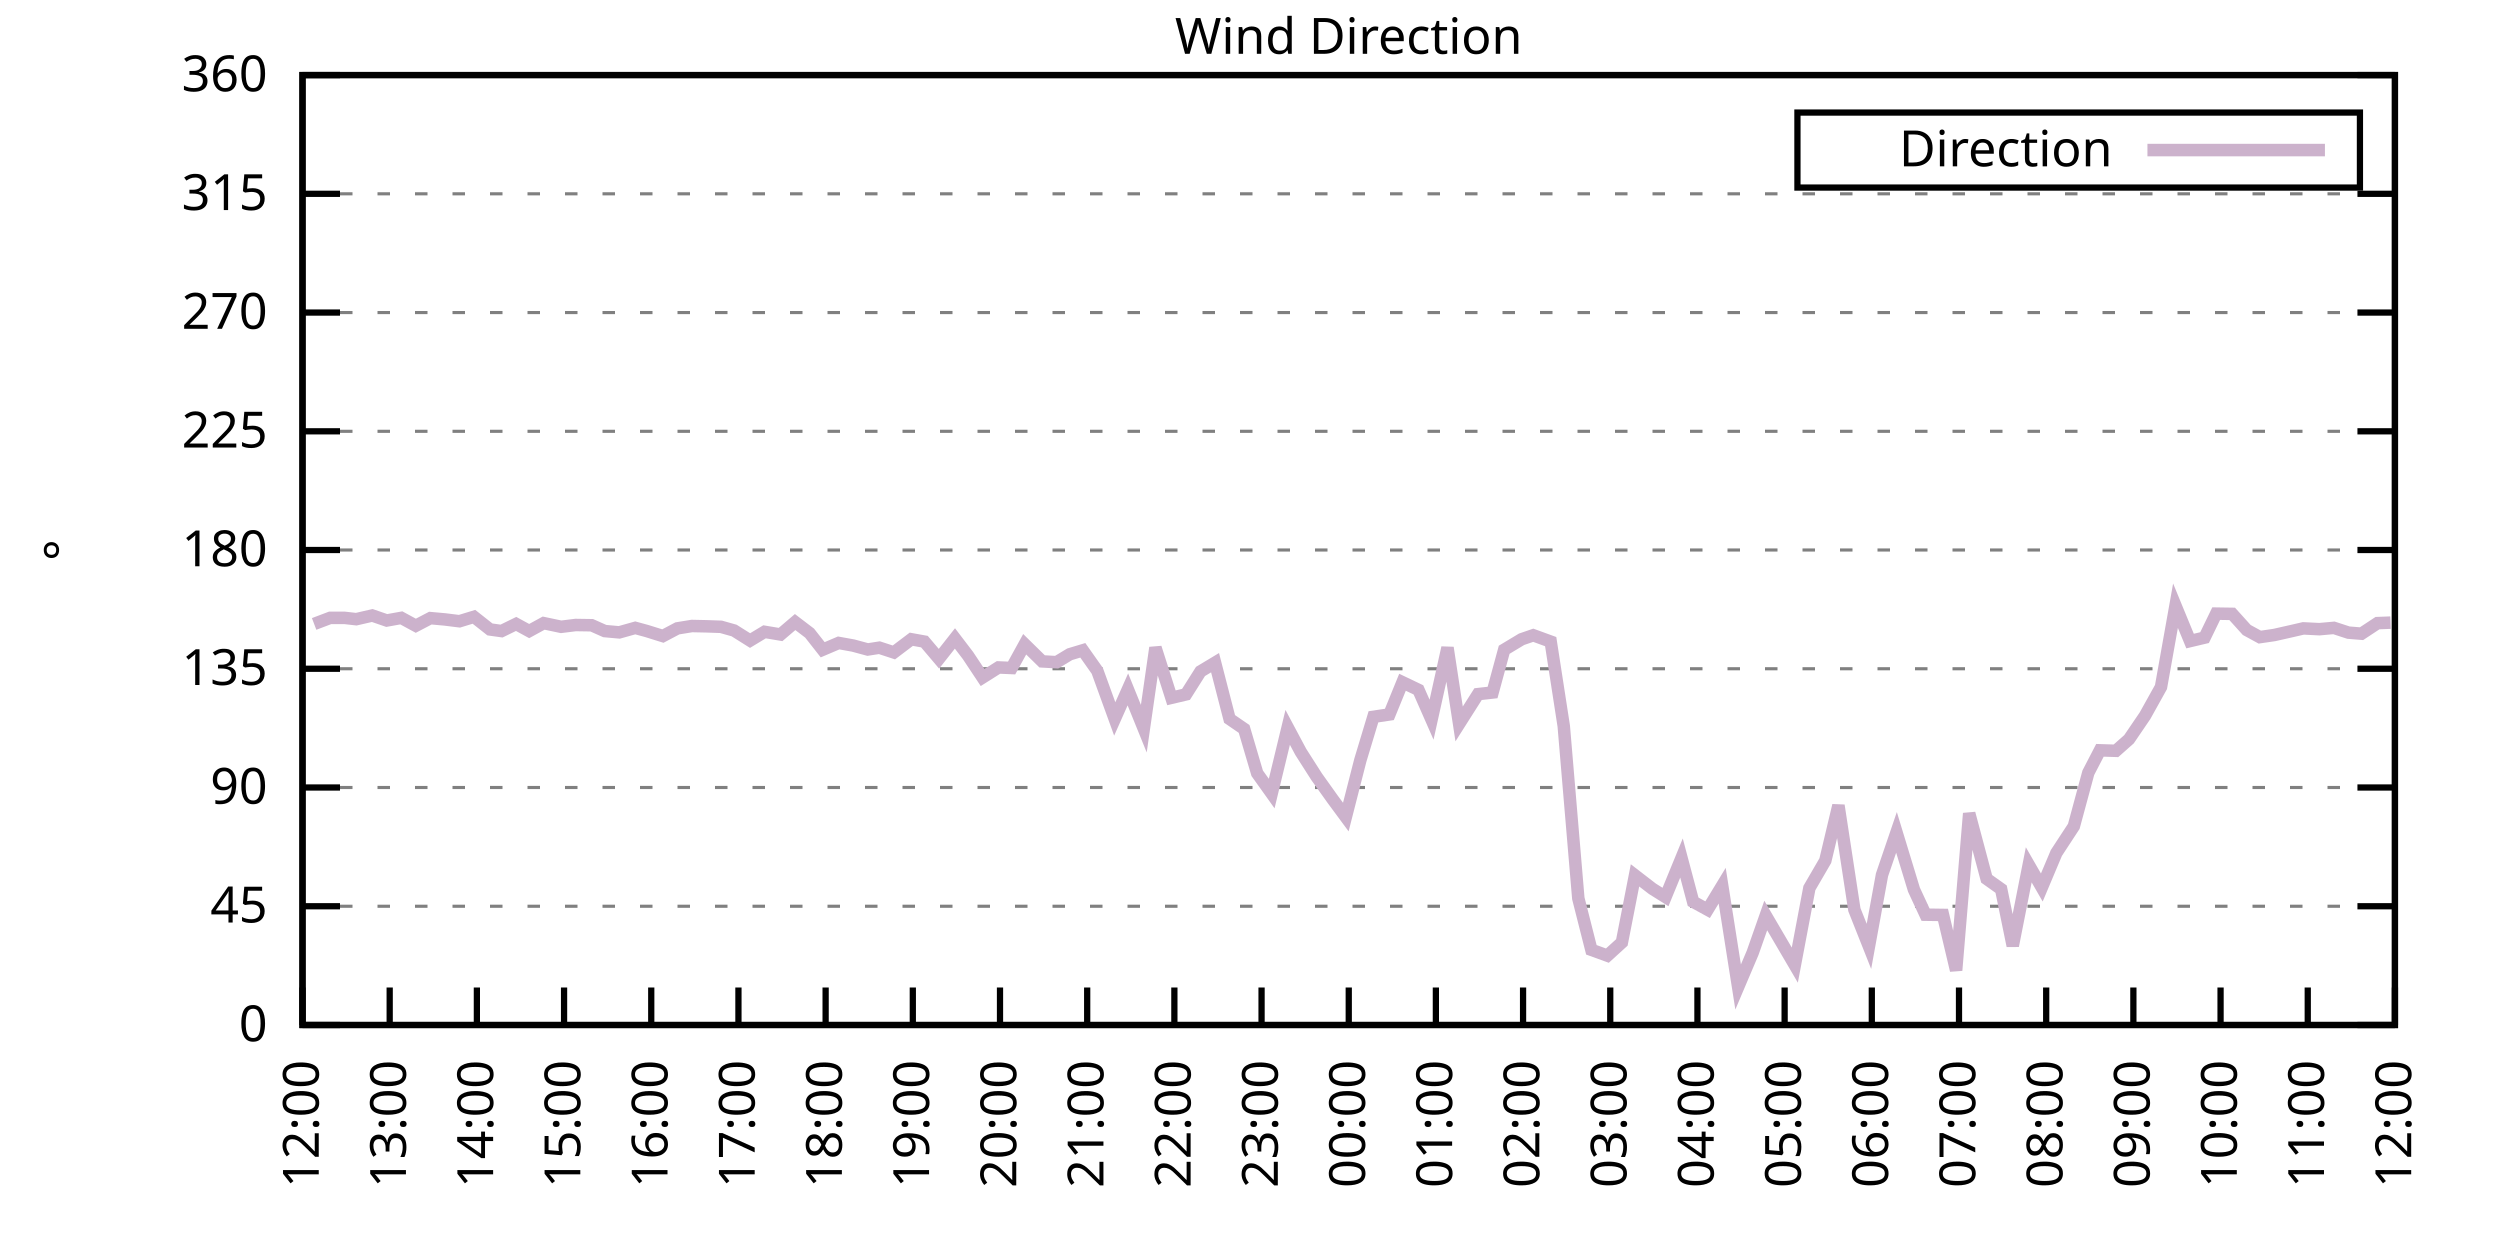
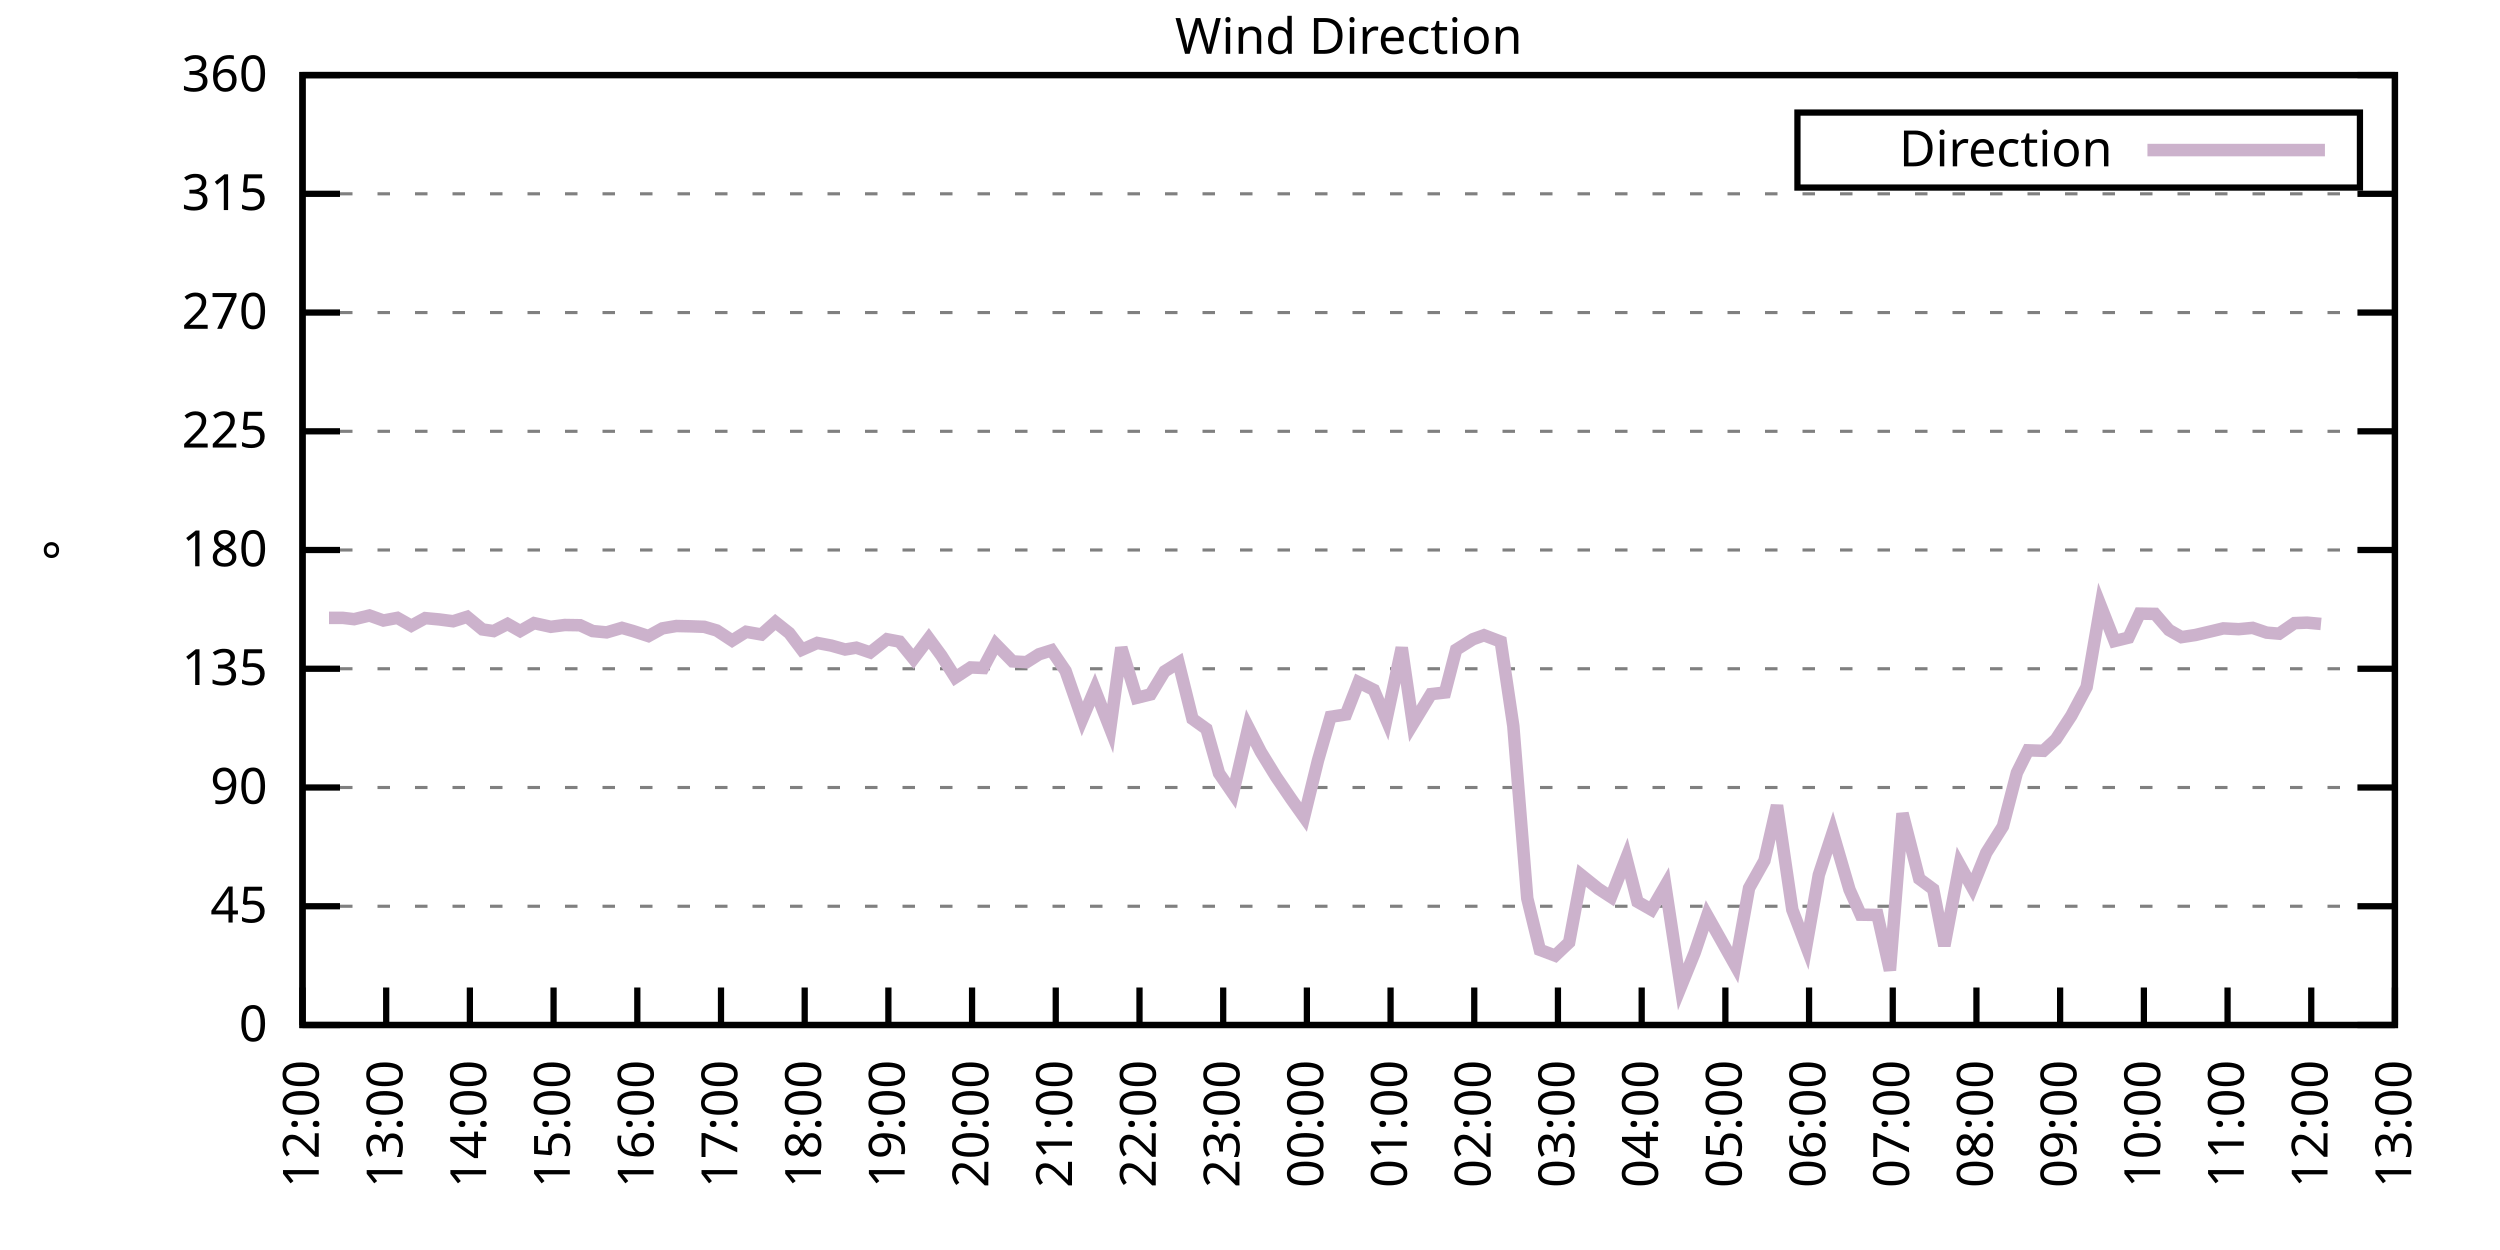
<svg xmlns="http://www.w3.org/2000/svg" xmlns:xlink="http://www.w3.org/1999/xlink" width="400" height="200" viewBox="0 0 400 200">
  <g id="gnuplot_canvas">
    <rect x="0" y="0" width="400" height="200" fill="none" />
    <defs>
      <circle id="gpDot" r="0.5" stroke-width="0.5" stroke="currentColor" />
      <path id="gpPt0" stroke-width="0.333" stroke="currentColor" d="M-1,0 h2 M0,-1 v2" />
      <path id="gpPt1" stroke-width="0.333" stroke="currentColor" d="M-1,-1 L1,1 M1,-1 L-1,1" />
      <path id="gpPt2" stroke-width="0.333" stroke="currentColor" d="M-1,0 L1,0 M0,-1 L0,1 M-1,-1 L1,1 M-1,1 L1,-1" />
      <rect id="gpPt3" stroke-width="0.333" stroke="currentColor" x="-1" y="-1" width="2" height="2" />
      <rect id="gpPt4" stroke-width="0.333" stroke="currentColor" fill="currentColor" x="-1" y="-1" width="2" height="2" />
      <circle id="gpPt5" stroke-width="0.333" stroke="currentColor" cx="0" cy="0" r="1" />
      <use xlink:href="#gpPt5" id="gpPt6" fill="currentColor" stroke="none" />
      <path id="gpPt7" stroke-width="0.333" stroke="currentColor" d="M0,-1.33 L-1.33,0.67 L1.33,0.67 z" />
      <use xlink:href="#gpPt7" id="gpPt8" fill="currentColor" stroke="none" />
      <use xlink:href="#gpPt7" id="gpPt9" stroke="currentColor" transform="rotate(180)" />
      <use xlink:href="#gpPt9" id="gpPt10" fill="currentColor" stroke="none" />
      <use xlink:href="#gpPt3" id="gpPt11" stroke="currentColor" transform="rotate(45)" />
      <use xlink:href="#gpPt11" id="gpPt12" fill="currentColor" stroke="none" />
      <path id="gpPt13" stroke-width="0.333" stroke="currentColor" d="M0,1.330 L1.265,0.411 L0.782,-1.067 L-0.782,-1.076 L-1.265,0.411 z" />
      <use xlink:href="#gpPt13" id="gpPt14" fill="currentColor" stroke="none" />
      <filter id="textbox" filterUnits="objectBoundingBox" x="0" y="0" height="1" width="1">
        <feFlood flood-color="white" flood-opacity="1" result="bgnd" />
        <feComposite in="SourceGraphic" in2="bgnd" operator="atop" />
      </filter>
      <filter id="greybox" filterUnits="objectBoundingBox" x="0" y="0" height="1" width="1">
        <feFlood flood-color="lightgrey" flood-opacity="1" result="grey" />
        <feComposite in="SourceGraphic" in2="grey" operator="atop" />
      </filter>
    </defs>
    <g fill="none" color="white" stroke="currentColor" stroke-width="1.00" stroke-linecap="butt" stroke-linejoin="miter">
</g>
    <g fill="none" color="black" stroke="currentColor" stroke-width="1.00" stroke-linecap="butt" stroke-linejoin="miter">
      <g stroke="none" shape-rendering="crispEdges">
        <polygon fill="rgb(255, 255, 255)" points="48.40,164.00 383.18,164.00 383.18,12.02 48.40,12.02 " />
      </g>
    </g>
    <g fill="none" color="black" stroke="currentColor" stroke-width="1.00" stroke-linecap="butt" stroke-linejoin="miter">
</g>
    <g fill="none" color="black" stroke="black" stroke-width="0.50" stroke-linecap="butt" stroke-linejoin="miter">
</g>
    <g fill="none" color="gray" stroke="currentColor" stroke-width="0.50" stroke-linecap="butt" stroke-linejoin="miter">
      <path stroke="gray" stroke-dasharray="2,4" class="gridline" d="M48.40,164.00 L383.19,164.00  " />
    </g>
    <g fill="none" color="gray" stroke="gray" stroke-width="1.00" stroke-linecap="butt" stroke-linejoin="miter">
</g>
    <g fill="none" color="black" stroke="currentColor" stroke-width="1.00" stroke-linecap="butt" stroke-linejoin="miter">
      <path stroke="black" d="M48.40,164.00 L54.40,164.00 M383.19,164.00 L377.19,164.00  " />
      <g transform="translate(42.80,166.60)" stroke="none" fill="black" font-family="Sans" font-size="8.00" text-anchor="end">
        <text>
          <tspan font-family="Sans"> 0</tspan>
        </text>
      </g>
    </g>
    <g fill="none" color="black" stroke="currentColor" stroke-width="1.00" stroke-linecap="butt" stroke-linejoin="miter">
</g>
    <g fill="none" color="black" stroke="black" stroke-width="0.50" stroke-linecap="butt" stroke-linejoin="miter">
</g>
    <g fill="none" color="gray" stroke="currentColor" stroke-width="0.50" stroke-linecap="butt" stroke-linejoin="miter">
      <path stroke="gray" stroke-dasharray="2,4" class="gridline" d="M48.40,145.00 L383.19,145.00  " />
    </g>
    <g fill="none" color="gray" stroke="gray" stroke-width="1.00" stroke-linecap="butt" stroke-linejoin="miter">
</g>
    <g fill="none" color="black" stroke="currentColor" stroke-width="1.00" stroke-linecap="butt" stroke-linejoin="miter">
      <path stroke="black" d="M48.40,145.00 L54.40,145.00 M383.19,145.00 L377.19,145.00  " />
      <g transform="translate(42.80,147.60)" stroke="none" fill="black" font-family="Sans" font-size="8.00" text-anchor="end">
        <text>
          <tspan font-family="Sans"> 45</tspan>
        </text>
      </g>
    </g>
    <g fill="none" color="black" stroke="currentColor" stroke-width="1.00" stroke-linecap="butt" stroke-linejoin="miter">
</g>
    <g fill="none" color="black" stroke="black" stroke-width="0.50" stroke-linecap="butt" stroke-linejoin="miter">
</g>
    <g fill="none" color="gray" stroke="currentColor" stroke-width="0.50" stroke-linecap="butt" stroke-linejoin="miter">
      <path stroke="gray" stroke-dasharray="2,4" class="gridline" d="M48.40,126.00 L383.19,126.00  " />
    </g>
    <g fill="none" color="gray" stroke="gray" stroke-width="1.00" stroke-linecap="butt" stroke-linejoin="miter">
</g>
    <g fill="none" color="black" stroke="currentColor" stroke-width="1.00" stroke-linecap="butt" stroke-linejoin="miter">
      <path stroke="black" d="M48.40,126.00 L54.40,126.00 M383.19,126.00 L377.19,126.00  " />
      <g transform="translate(42.80,128.60)" stroke="none" fill="black" font-family="Sans" font-size="8.00" text-anchor="end">
        <text>
          <tspan font-family="Sans"> 90</tspan>
        </text>
      </g>
    </g>
    <g fill="none" color="black" stroke="currentColor" stroke-width="1.00" stroke-linecap="butt" stroke-linejoin="miter">
</g>
    <g fill="none" color="black" stroke="black" stroke-width="0.50" stroke-linecap="butt" stroke-linejoin="miter">
</g>
    <g fill="none" color="gray" stroke="currentColor" stroke-width="0.50" stroke-linecap="butt" stroke-linejoin="miter">
      <path stroke="gray" stroke-dasharray="2,4" class="gridline" d="M48.40,107.00 L383.19,107.00  " />
    </g>
    <g fill="none" color="gray" stroke="gray" stroke-width="1.00" stroke-linecap="butt" stroke-linejoin="miter">
</g>
    <g fill="none" color="black" stroke="currentColor" stroke-width="1.00" stroke-linecap="butt" stroke-linejoin="miter">
      <path stroke="black" d="M48.40,107.00 L54.40,107.00 M383.19,107.00 L377.19,107.00  " />
      <g transform="translate(42.80,109.60)" stroke="none" fill="black" font-family="Sans" font-size="8.00" text-anchor="end">
        <text>
          <tspan font-family="Sans"> 135</tspan>
        </text>
      </g>
    </g>
    <g fill="none" color="black" stroke="currentColor" stroke-width="1.00" stroke-linecap="butt" stroke-linejoin="miter">
</g>
    <g fill="none" color="black" stroke="black" stroke-width="0.50" stroke-linecap="butt" stroke-linejoin="miter">
</g>
    <g fill="none" color="gray" stroke="currentColor" stroke-width="0.50" stroke-linecap="butt" stroke-linejoin="miter">
      <path stroke="gray" stroke-dasharray="2,4" class="gridline" d="M48.40,88.00 L383.19,88.00  " />
    </g>
    <g fill="none" color="gray" stroke="gray" stroke-width="1.00" stroke-linecap="butt" stroke-linejoin="miter">
</g>
    <g fill="none" color="black" stroke="currentColor" stroke-width="1.00" stroke-linecap="butt" stroke-linejoin="miter">
      <path stroke="black" d="M48.40,88.00 L54.40,88.00 M383.19,88.00 L377.19,88.00  " />
      <g transform="translate(42.80,90.60)" stroke="none" fill="black" font-family="Sans" font-size="8.00" text-anchor="end">
        <text>
          <tspan font-family="Sans"> 180</tspan>
        </text>
      </g>
    </g>
    <g fill="none" color="black" stroke="currentColor" stroke-width="1.00" stroke-linecap="butt" stroke-linejoin="miter">
</g>
    <g fill="none" color="black" stroke="black" stroke-width="0.50" stroke-linecap="butt" stroke-linejoin="miter">
</g>
    <g fill="none" color="gray" stroke="currentColor" stroke-width="0.50" stroke-linecap="butt" stroke-linejoin="miter">
      <path stroke="gray" stroke-dasharray="2,4" class="gridline" d="M48.40,69.01 L383.19,69.01  " />
    </g>
    <g fill="none" color="gray" stroke="gray" stroke-width="1.00" stroke-linecap="butt" stroke-linejoin="miter">
</g>
    <g fill="none" color="black" stroke="currentColor" stroke-width="1.00" stroke-linecap="butt" stroke-linejoin="miter">
      <path stroke="black" d="M48.40,69.01 L54.40,69.01 M383.19,69.01 L377.19,69.01  " />
      <g transform="translate(42.80,71.61)" stroke="none" fill="black" font-family="Sans" font-size="8.00" text-anchor="end">
        <text>
          <tspan font-family="Sans"> 225</tspan>
        </text>
      </g>
    </g>
    <g fill="none" color="black" stroke="currentColor" stroke-width="1.00" stroke-linecap="butt" stroke-linejoin="miter">
</g>
    <g fill="none" color="black" stroke="black" stroke-width="0.50" stroke-linecap="butt" stroke-linejoin="miter">
</g>
    <g fill="none" color="gray" stroke="currentColor" stroke-width="0.50" stroke-linecap="butt" stroke-linejoin="miter">
      <path stroke="gray" stroke-dasharray="2,4" class="gridline" d="M48.40,50.01 L383.19,50.01  " />
    </g>
    <g fill="none" color="gray" stroke="gray" stroke-width="1.00" stroke-linecap="butt" stroke-linejoin="miter">
</g>
    <g fill="none" color="black" stroke="currentColor" stroke-width="1.00" stroke-linecap="butt" stroke-linejoin="miter">
      <path stroke="black" d="M48.40,50.01 L54.40,50.01 M383.19,50.01 L377.19,50.01  " />
      <g transform="translate(42.80,52.61)" stroke="none" fill="black" font-family="Sans" font-size="8.00" text-anchor="end">
        <text>
          <tspan font-family="Sans"> 270</tspan>
        </text>
      </g>
    </g>
    <g fill="none" color="black" stroke="currentColor" stroke-width="1.00" stroke-linecap="butt" stroke-linejoin="miter">
</g>
    <g fill="none" color="black" stroke="black" stroke-width="0.50" stroke-linecap="butt" stroke-linejoin="miter">
</g>
    <g fill="none" color="gray" stroke="currentColor" stroke-width="0.50" stroke-linecap="butt" stroke-linejoin="miter">
      <path stroke="gray" stroke-dasharray="2,4" class="gridline" d="M48.40,31.01 L383.19,31.01  " />
    </g>
    <g fill="none" color="gray" stroke="gray" stroke-width="1.00" stroke-linecap="butt" stroke-linejoin="miter">
</g>
    <g fill="none" color="black" stroke="currentColor" stroke-width="1.00" stroke-linecap="butt" stroke-linejoin="miter">
      <path stroke="black" d="M48.40,31.01 L54.40,31.01 M383.19,31.01 L377.19,31.01  " />
      <g transform="translate(42.80,33.61)" stroke="none" fill="black" font-family="Sans" font-size="8.00" text-anchor="end">
        <text>
          <tspan font-family="Sans"> 315</tspan>
        </text>
      </g>
    </g>
    <g fill="none" color="black" stroke="currentColor" stroke-width="1.00" stroke-linecap="butt" stroke-linejoin="miter">
</g>
    <g fill="none" color="black" stroke="black" stroke-width="0.50" stroke-linecap="butt" stroke-linejoin="miter">
</g>
    <g fill="none" color="gray" stroke="currentColor" stroke-width="0.50" stroke-linecap="butt" stroke-linejoin="miter">
      <path stroke="gray" stroke-dasharray="2,4" class="gridline" d="M48.40,12.01 L383.19,12.01  " />
    </g>
    <g fill="none" color="gray" stroke="gray" stroke-width="1.00" stroke-linecap="butt" stroke-linejoin="miter">
</g>
    <g fill="none" color="black" stroke="currentColor" stroke-width="1.00" stroke-linecap="butt" stroke-linejoin="miter">
      <path stroke="black" d="M48.40,12.01 L54.40,12.01 M383.19,12.01 L377.19,12.01  " />
      <g transform="translate(42.80,14.61)" stroke="none" fill="black" font-family="Sans" font-size="8.00" text-anchor="end">
        <text>
          <tspan font-family="Sans"> 360</tspan>
        </text>
      </g>
    </g>
    <g fill="none" color="black" stroke="currentColor" stroke-width="1.00" stroke-linecap="butt" stroke-linejoin="miter">
      <path stroke="black" d="M48.40,164.00 L48.40,158.00  " />
      <g transform="translate(51.00,169.60) rotate(270.00)" stroke="none" fill="black" font-family="Sans" font-size="8.00" text-anchor="end">
        <text>
          <tspan font-family="Sans">12:00</tspan>
        </text>
      </g>
    </g>
    <g fill="none" color="black" stroke="currentColor" stroke-width="1.00" stroke-linecap="butt" stroke-linejoin="miter">
-       <path stroke="black" d="M62.35,164.00 L62.35,158.00  " />
-       <g transform="translate(64.95,169.60) rotate(270.00)" stroke="none" fill="black" font-family="Sans" font-size="8.00" text-anchor="end">
+       <path stroke="black" d="M61.79,164.00 L61.79,158.00  " />
+       <g transform="translate(64.39,169.60) rotate(270.00)" stroke="none" fill="black" font-family="Sans" font-size="8.00" text-anchor="end">
        <text>
          <tspan font-family="Sans">13:00</tspan>
        </text>
      </g>
    </g>
    <g fill="none" color="black" stroke="currentColor" stroke-width="1.00" stroke-linecap="butt" stroke-linejoin="miter">
-       <path stroke="black" d="M76.30,164.00 L76.30,158.00  " />
-       <g transform="translate(78.90,169.60) rotate(270.00)" stroke="none" fill="black" font-family="Sans" font-size="8.00" text-anchor="end">
+       <path stroke="black" d="M75.18,164.00 L75.18,158.00  " />
+       <g transform="translate(77.78,169.60) rotate(270.00)" stroke="none" fill="black" font-family="Sans" font-size="8.00" text-anchor="end">
        <text>
          <tspan font-family="Sans">14:00</tspan>
        </text>
      </g>
    </g>
    <g fill="none" color="black" stroke="currentColor" stroke-width="1.00" stroke-linecap="butt" stroke-linejoin="miter">
-       <path stroke="black" d="M90.25,164.00 L90.25,158.00  " />
-       <g transform="translate(92.85,169.60) rotate(270.00)" stroke="none" fill="black" font-family="Sans" font-size="8.00" text-anchor="end">
+       <path stroke="black" d="M88.57,164.00 L88.57,158.00  " />
+       <g transform="translate(91.17,169.60) rotate(270.00)" stroke="none" fill="black" font-family="Sans" font-size="8.00" text-anchor="end">
        <text>
          <tspan font-family="Sans">15:00</tspan>
        </text>
      </g>
    </g>
    <g fill="none" color="black" stroke="currentColor" stroke-width="1.00" stroke-linecap="butt" stroke-linejoin="miter">
-       <path stroke="black" d="M104.20,164.00 L104.20,158.00  " />
-       <g transform="translate(106.80,169.60) rotate(270.00)" stroke="none" fill="black" font-family="Sans" font-size="8.00" text-anchor="end">
+       <path stroke="black" d="M101.97,164.00 L101.97,158.00  " />
+       <g transform="translate(104.57,169.60) rotate(270.00)" stroke="none" fill="black" font-family="Sans" font-size="8.00" text-anchor="end">
        <text>
          <tspan font-family="Sans">16:00</tspan>
        </text>
      </g>
    </g>
    <g fill="none" color="black" stroke="currentColor" stroke-width="1.00" stroke-linecap="butt" stroke-linejoin="miter">
-       <path stroke="black" d="M118.15,164.00 L118.15,158.00  " />
-       <g transform="translate(120.75,169.60) rotate(270.00)" stroke="none" fill="black" font-family="Sans" font-size="8.00" text-anchor="end">
+       <path stroke="black" d="M115.36,164.00 L115.36,158.00  " />
+       <g transform="translate(117.96,169.60) rotate(270.00)" stroke="none" fill="black" font-family="Sans" font-size="8.00" text-anchor="end">
        <text>
          <tspan font-family="Sans">17:00</tspan>
        </text>
      </g>
    </g>
    <g fill="none" color="black" stroke="currentColor" stroke-width="1.00" stroke-linecap="butt" stroke-linejoin="miter">
-       <path stroke="black" d="M132.10,164.00 L132.10,158.00  " />
-       <g transform="translate(134.70,169.60) rotate(270.00)" stroke="none" fill="black" font-family="Sans" font-size="8.00" text-anchor="end">
+       <path stroke="black" d="M128.75,164.00 L128.75,158.00  " />
+       <g transform="translate(131.35,169.60) rotate(270.00)" stroke="none" fill="black" font-family="Sans" font-size="8.00" text-anchor="end">
        <text>
          <tspan font-family="Sans">18:00</tspan>
        </text>
      </g>
    </g>
    <g fill="none" color="black" stroke="currentColor" stroke-width="1.00" stroke-linecap="butt" stroke-linejoin="miter">
-       <path stroke="black" d="M146.05,164.00 L146.05,158.00  " />
-       <g transform="translate(148.65,169.60) rotate(270.00)" stroke="none" fill="black" font-family="Sans" font-size="8.00" text-anchor="end">
+       <path stroke="black" d="M142.14,164.00 L142.14,158.00  " />
+       <g transform="translate(144.74,169.60) rotate(270.00)" stroke="none" fill="black" font-family="Sans" font-size="8.00" text-anchor="end">
        <text>
          <tspan font-family="Sans">19:00</tspan>
        </text>
      </g>
    </g>
    <g fill="none" color="black" stroke="currentColor" stroke-width="1.00" stroke-linecap="butt" stroke-linejoin="miter">
-       <path stroke="black" d="M160.00,164.00 L160.00,158.00  " />
-       <g transform="translate(162.60,169.60) rotate(270.00)" stroke="none" fill="black" font-family="Sans" font-size="8.00" text-anchor="end">
+       <path stroke="black" d="M155.53,164.00 L155.53,158.00  " />
+       <g transform="translate(158.13,169.60) rotate(270.00)" stroke="none" fill="black" font-family="Sans" font-size="8.00" text-anchor="end">
        <text>
          <tspan font-family="Sans">20:00</tspan>
        </text>
      </g>
    </g>
    <g fill="none" color="black" stroke="currentColor" stroke-width="1.00" stroke-linecap="butt" stroke-linejoin="miter">
-       <path stroke="black" d="M173.95,164.00 L173.95,158.00  " />
-       <g transform="translate(176.55,169.60) rotate(270.00)" stroke="none" fill="black" font-family="Sans" font-size="8.00" text-anchor="end">
+       <path stroke="black" d="M168.92,164.00 L168.92,158.00  " />
+       <g transform="translate(171.52,169.60) rotate(270.00)" stroke="none" fill="black" font-family="Sans" font-size="8.00" text-anchor="end">
        <text>
          <tspan font-family="Sans">21:00</tspan>
        </text>
      </g>
    </g>
    <g fill="none" color="black" stroke="currentColor" stroke-width="1.00" stroke-linecap="butt" stroke-linejoin="miter">
-       <path stroke="black" d="M187.90,164.00 L187.90,158.00  " />
-       <g transform="translate(190.50,169.60) rotate(270.00)" stroke="none" fill="black" font-family="Sans" font-size="8.00" text-anchor="end">
+       <path stroke="black" d="M182.32,164.00 L182.32,158.00  " />
+       <g transform="translate(184.92,169.60) rotate(270.00)" stroke="none" fill="black" font-family="Sans" font-size="8.00" text-anchor="end">
        <text>
          <tspan font-family="Sans">22:00</tspan>
        </text>
      </g>
    </g>
    <g fill="none" color="black" stroke="currentColor" stroke-width="1.00" stroke-linecap="butt" stroke-linejoin="miter">
-       <path stroke="black" d="M201.85,164.00 L201.85,158.00  " />
-       <g transform="translate(204.45,169.60) rotate(270.00)" stroke="none" fill="black" font-family="Sans" font-size="8.00" text-anchor="end">
+       <path stroke="black" d="M195.71,164.00 L195.71,158.00  " />
+       <g transform="translate(198.31,169.60) rotate(270.00)" stroke="none" fill="black" font-family="Sans" font-size="8.00" text-anchor="end">
        <text>
          <tspan font-family="Sans">23:00</tspan>
        </text>
      </g>
    </g>
    <g fill="none" color="black" stroke="currentColor" stroke-width="1.00" stroke-linecap="butt" stroke-linejoin="miter">
-       <path stroke="black" d="M215.80,164.00 L215.80,158.00  " />
-       <g transform="translate(218.40,169.60) rotate(270.00)" stroke="none" fill="black" font-family="Sans" font-size="8.00" text-anchor="end">
+       <path stroke="black" d="M209.10,164.00 L209.10,158.00  " />
+       <g transform="translate(211.70,169.60) rotate(270.00)" stroke="none" fill="black" font-family="Sans" font-size="8.00" text-anchor="end">
        <text>
          <tspan font-family="Sans">00:00</tspan>
        </text>
      </g>
    </g>
    <g fill="none" color="black" stroke="currentColor" stroke-width="1.00" stroke-linecap="butt" stroke-linejoin="miter">
-       <path stroke="black" d="M229.74,164.00 L229.74,158.00  " />
-       <g transform="translate(232.34,169.60) rotate(270.00)" stroke="none" fill="black" font-family="Sans" font-size="8.00" text-anchor="end">
+       <path stroke="black" d="M222.49,164.00 L222.49,158.00  " />
+       <g transform="translate(225.09,169.60) rotate(270.00)" stroke="none" fill="black" font-family="Sans" font-size="8.00" text-anchor="end">
        <text>
          <tspan font-family="Sans">01:00</tspan>
        </text>
      </g>
    </g>
    <g fill="none" color="black" stroke="currentColor" stroke-width="1.00" stroke-linecap="butt" stroke-linejoin="miter">
-       <path stroke="black" d="M243.69,164.00 L243.69,158.00  " />
-       <g transform="translate(246.29,169.60) rotate(270.00)" stroke="none" fill="black" font-family="Sans" font-size="8.00" text-anchor="end">
+       <path stroke="black" d="M235.88,164.00 L235.88,158.00  " />
+       <g transform="translate(238.48,169.60) rotate(270.00)" stroke="none" fill="black" font-family="Sans" font-size="8.00" text-anchor="end">
        <text>
          <tspan font-family="Sans">02:00</tspan>
        </text>
      </g>
    </g>
    <g fill="none" color="black" stroke="currentColor" stroke-width="1.00" stroke-linecap="butt" stroke-linejoin="miter">
-       <path stroke="black" d="M257.64,164.00 L257.64,158.00  " />
-       <g transform="translate(260.24,169.60) rotate(270.00)" stroke="none" fill="black" font-family="Sans" font-size="8.00" text-anchor="end">
+       <path stroke="black" d="M249.27,164.00 L249.27,158.00  " />
+       <g transform="translate(251.87,169.60) rotate(270.00)" stroke="none" fill="black" font-family="Sans" font-size="8.00" text-anchor="end">
        <text>
          <tspan font-family="Sans">03:00</tspan>
        </text>
      </g>
    </g>
    <g fill="none" color="black" stroke="currentColor" stroke-width="1.00" stroke-linecap="butt" stroke-linejoin="miter">
-       <path stroke="black" d="M271.59,164.00 L271.59,158.00  " />
-       <g transform="translate(274.19,169.60) rotate(270.00)" stroke="none" fill="black" font-family="Sans" font-size="8.00" text-anchor="end">
+       <path stroke="black" d="M262.67,164.00 L262.67,158.00  " />
+       <g transform="translate(265.27,169.60) rotate(270.00)" stroke="none" fill="black" font-family="Sans" font-size="8.00" text-anchor="end">
        <text>
          <tspan font-family="Sans">04:00</tspan>
        </text>
      </g>
    </g>
    <g fill="none" color="black" stroke="currentColor" stroke-width="1.00" stroke-linecap="butt" stroke-linejoin="miter">
-       <path stroke="black" d="M285.54,164.00 L285.54,158.00  " />
-       <g transform="translate(288.14,169.60) rotate(270.00)" stroke="none" fill="black" font-family="Sans" font-size="8.00" text-anchor="end">
+       <path stroke="black" d="M276.06,164.00 L276.06,158.00  " />
+       <g transform="translate(278.66,169.60) rotate(270.00)" stroke="none" fill="black" font-family="Sans" font-size="8.00" text-anchor="end">
        <text>
          <tspan font-family="Sans">05:00</tspan>
        </text>
      </g>
    </g>
    <g fill="none" color="black" stroke="currentColor" stroke-width="1.00" stroke-linecap="butt" stroke-linejoin="miter">
-       <path stroke="black" d="M299.49,164.00 L299.49,158.00  " />
-       <g transform="translate(302.09,169.60) rotate(270.00)" stroke="none" fill="black" font-family="Sans" font-size="8.00" text-anchor="end">
+       <path stroke="black" d="M289.45,164.00 L289.45,158.00  " />
+       <g transform="translate(292.05,169.60) rotate(270.00)" stroke="none" fill="black" font-family="Sans" font-size="8.00" text-anchor="end">
        <text>
          <tspan font-family="Sans">06:00</tspan>
        </text>
      </g>
    </g>
    <g fill="none" color="black" stroke="currentColor" stroke-width="1.00" stroke-linecap="butt" stroke-linejoin="miter">
-       <path stroke="black" d="M313.44,164.00 L313.44,158.00  " />
-       <g transform="translate(316.04,169.60) rotate(270.00)" stroke="none" fill="black" font-family="Sans" font-size="8.00" text-anchor="end">
+       <path stroke="black" d="M302.84,164.00 L302.84,158.00  " />
+       <g transform="translate(305.44,169.60) rotate(270.00)" stroke="none" fill="black" font-family="Sans" font-size="8.00" text-anchor="end">
        <text>
          <tspan font-family="Sans">07:00</tspan>
        </text>
      </g>
    </g>
    <g fill="none" color="black" stroke="currentColor" stroke-width="1.00" stroke-linecap="butt" stroke-linejoin="miter">
-       <path stroke="black" d="M327.39,164.00 L327.39,158.00  " />
-       <g transform="translate(329.99,169.60) rotate(270.00)" stroke="none" fill="black" font-family="Sans" font-size="8.00" text-anchor="end">
+       <path stroke="black" d="M316.23,164.00 L316.23,158.00  " />
+       <g transform="translate(318.83,169.60) rotate(270.00)" stroke="none" fill="black" font-family="Sans" font-size="8.00" text-anchor="end">
        <text>
          <tspan font-family="Sans">08:00</tspan>
        </text>
      </g>
    </g>
    <g fill="none" color="black" stroke="currentColor" stroke-width="1.00" stroke-linecap="butt" stroke-linejoin="miter">
-       <path stroke="black" d="M341.34,164.00 L341.34,158.00  " />
-       <g transform="translate(343.94,169.60) rotate(270.00)" stroke="none" fill="black" font-family="Sans" font-size="8.00" text-anchor="end">
+       <path stroke="black" d="M329.62,164.00 L329.62,158.00  " />
+       <g transform="translate(332.22,169.60) rotate(270.00)" stroke="none" fill="black" font-family="Sans" font-size="8.00" text-anchor="end">
        <text>
          <tspan font-family="Sans">09:00</tspan>
        </text>
      </g>
    </g>
    <g fill="none" color="black" stroke="currentColor" stroke-width="1.00" stroke-linecap="butt" stroke-linejoin="miter">
-       <path stroke="black" d="M355.29,164.00 L355.29,158.00  " />
-       <g transform="translate(357.89,169.60) rotate(270.00)" stroke="none" fill="black" font-family="Sans" font-size="8.00" text-anchor="end">
+       <path stroke="black" d="M343.02,164.00 L343.02,158.00  " />
+       <g transform="translate(345.62,169.60) rotate(270.00)" stroke="none" fill="black" font-family="Sans" font-size="8.00" text-anchor="end">
        <text>
          <tspan font-family="Sans">10:00</tspan>
        </text>
      </g>
    </g>
    <g fill="none" color="black" stroke="currentColor" stroke-width="1.00" stroke-linecap="butt" stroke-linejoin="miter">
-       <path stroke="black" d="M369.24,164.00 L369.24,158.00  " />
-       <g transform="translate(371.84,169.60) rotate(270.00)" stroke="none" fill="black" font-family="Sans" font-size="8.00" text-anchor="end">
+       <path stroke="black" d="M356.41,164.00 L356.41,158.00  " />
+       <g transform="translate(359.01,169.60) rotate(270.00)" stroke="none" fill="black" font-family="Sans" font-size="8.00" text-anchor="end">
        <text>
          <tspan font-family="Sans">11:00</tspan>
+         </text>
+       </g>
+     </g>
+     <g fill="none" color="black" stroke="currentColor" stroke-width="1.00" stroke-linecap="butt" stroke-linejoin="miter">
+       <path stroke="black" d="M369.80,164.00 L369.80,158.00  " />
+       <g transform="translate(372.40,169.60) rotate(270.00)" stroke="none" fill="black" font-family="Sans" font-size="8.00" text-anchor="end">
+         <text>
+           <tspan font-family="Sans">12:00</tspan>
        </text>
      </g>
    </g>
    <g fill="none" color="black" stroke="currentColor" stroke-width="1.00" stroke-linecap="butt" stroke-linejoin="miter">
      <path stroke="black" d="M383.19,164.00 L383.19,158.00  " />
      <g transform="translate(385.79,169.60) rotate(270.00)" stroke="none" fill="black" font-family="Sans" font-size="8.00" text-anchor="end">
        <text>
-           <tspan font-family="Sans">12:00</tspan>
+           <tspan font-family="Sans">13:00</tspan>
        </text>
      </g>
    </g>
    <g fill="none" color="black" stroke="currentColor" stroke-width="1.00" stroke-linecap="butt" stroke-linejoin="miter">
</g>
    <g fill="none" color="black" stroke="currentColor" stroke-width="1.00" stroke-linecap="butt" stroke-linejoin="miter">
      <path stroke="black" d="M48.40,12.01 L48.40,164.00 L383.19,164.00 L383.19,12.01 L48.40,12.01 Z  " />
    </g>
    <g fill="none" color="black" stroke="currentColor" stroke-width="1.00" stroke-linecap="butt" stroke-linejoin="miter">
</g>
    <g fill="none" color="black" stroke="currentColor" stroke-width="1.00" stroke-linecap="butt" stroke-linejoin="miter">
      <path stroke="black" d="M287.59,30.01 L287.59,18.01 L377.59,18.01 L377.59,30.01 L287.59,30.01 Z  " />
    </g>
    <g id="Wind_direction_plot_1">
      <g fill="none" color="white" stroke="black" stroke-width="2.00" stroke-linecap="butt" stroke-linejoin="miter">
</g>
      <g fill="none" color="black" stroke="currentColor" stroke-width="2.00" stroke-linecap="butt" stroke-linejoin="miter">
        <g transform="translate(337.99,26.61)" stroke="none" fill="black" font-family="Sans" font-size="8.00" text-anchor="end">
          <text>
            <tspan font-family="Sans">Direction</tspan>
          </text>
        </g>
      </g>
      <g fill="none" color="black" stroke="currentColor" stroke-width="2.00" stroke-linecap="butt" stroke-linejoin="miter">
-         <path stroke="rgb(204, 178, 204)" d="M343.59,24.01 L371.99,24.01 M50.26,99.83 L52.82,98.86 L55.14,98.86 L57.00,99.07 L59.56,98.48 L61.88,99.28   L64.21,98.86 L66.53,100.12 L68.86,98.90 L71.18,99.11 L73.51,99.40 L75.83,98.69 L78.39,100.71 L80.25,100.97   L82.58,99.83 L84.67,100.97 L86.99,99.70 L89.78,100.29 L92.11,100.00 L94.67,100.04 L96.76,100.97 L99.08,101.18   L101.64,100.46 L103.50,100.97 L106.06,101.77 L108.38,100.54 L110.71,100.16 L113.03,100.21 L115.36,100.29 L117.45,100.88   L120.01,102.49 L122.33,101.09 L124.89,101.52 L127.22,99.53 L129.54,101.30 L131.63,103.96 L134.19,102.87 L136.51,103.29   L138.84,103.92 L140.70,103.63 L143.02,104.39 L145.81,102.28 L147.91,102.66 L150.23,105.40 L152.79,102.15 L154.88,104.89   L157.21,108.40 L159.76,106.79 L161.86,106.88 L163.95,103.08 L166.74,105.82 L169.06,105.95 L171.16,104.68 L173.25,104.05   L175.57,107.34 L178.36,115.03 L180.46,110.30 L183.01,116.59 L184.87,103.63 L187.43,111.65 L189.76,111.10 L192.08,107.43   L194.41,106.03 L196.73,115.03 L199.06,116.63 L201.15,123.72 L203.47,126.97 L206.03,116.38 L208.12,120.30 L210.68,124.31   L213.24,127.90 L215.33,130.73 L217.65,121.65 L219.75,114.69 L222.30,114.31 L224.40,109.16 L226.95,110.38 L229.05,115.15   L231.60,103.63 L233.46,115.83 L236.49,111.06 L238.81,110.80 L240.67,103.96 L243.46,102.28 L245.32,101.64 L248.11,102.66   L250.20,116.17 L252.53,143.73 L254.62,151.97 L257.18,152.90 L259.50,150.79 L261.60,140.06 L264.39,142.21 L266.48,143.52   L269.04,137.28 L270.90,144.28 L273.22,145.55 L275.55,141.71 L278.10,157.92 L280.43,152.43 L282.52,146.48 L287.17,154.42   L289.50,142.09 L292.05,137.70 L294.15,128.87 L296.70,145.55 L299.03,151.42 L301.12,139.98 L303.44,133.18 L306.23,142.34   L308.09,146.35 L310.88,146.39 L312.98,155.26 L315.07,130.14 L317.86,140.61 L320.18,142.26 L322.04,151.33 L324.60,138.37   L326.69,142.00 L329.02,136.47 L331.81,132.21 L334.13,123.64 L335.99,120.05 L338.55,120.13 L340.64,118.28 L343.20,114.52   L345.76,109.92 L348.08,96.91 L350.41,102.57 L352.73,102.02 L354.59,98.18 L357.15,98.22 L359.48,100.80 L361.57,101.94   L363.89,101.60 L366.68,100.97 L368.54,100.54 L371.10,100.67 L373.43,100.46 L375.75,101.22 L377.84,101.39 L380.40,99.70   L382.49,99.62  " />
+         <path stroke="rgb(204, 178, 204)" d="M343.59,24.01 L371.99,24.01 M52.64,98.86 L54.87,98.86 L56.66,99.07 L59.11,98.48 L61.35,99.28 L63.58,98.86   L65.81,100.12 L68.04,98.90 L70.27,99.11 L72.50,99.40 L74.74,98.69 L77.19,100.71 L78.98,100.97 L81.21,99.83   L83.22,100.97 L85.45,99.70 L88.13,100.29 L90.36,100.00 L92.82,100.04 L94.82,100.97 L97.06,101.18 L99.51,100.46   L101.30,100.97 L103.75,101.77 L105.98,100.54 L108.22,100.16 L110.45,100.21 L112.68,100.29 L114.69,100.88 L117.14,102.49   L119.38,101.09 L121.83,101.52 L124.06,99.53 L126.29,101.30 L128.30,103.96 L130.76,102.87 L132.99,103.29 L135.22,103.92   L137.01,103.63 L139.24,104.39 L141.92,102.28 L143.93,102.66 L146.16,105.40 L148.61,102.15 L150.62,104.89 L152.85,108.40   L155.31,106.79 L157.32,106.88 L159.33,103.08 L162.01,105.82 L164.24,105.95 L166.25,104.68 L168.25,104.05 L170.49,107.34   L173.17,115.03 L175.17,110.30 L177.63,116.59 L179.41,103.63 L181.87,111.65 L184.10,111.10 L186.33,107.43 L188.57,106.03   L190.80,115.03 L193.03,116.63 L195.04,123.72 L197.27,126.97 L199.73,116.38 L201.73,120.30 L204.19,124.31 L206.64,127.90   L208.65,130.73 L210.88,121.65 L212.89,114.69 L215.35,114.31 L217.36,109.16 L219.81,110.38 L221.82,115.15 L224.28,103.63   L226.06,115.83 L228.96,111.06 L231.20,110.80 L232.98,103.96 L235.66,102.28 L237.44,101.64 L240.12,102.66 L242.13,116.17   L244.36,143.73 L246.37,151.97 L248.83,152.90 L251.06,150.79 L253.07,140.06 L255.75,142.21 L257.76,143.52 L260.21,137.28   L262.00,144.28 L264.23,145.55 L266.46,141.71 L268.92,157.92 L271.15,152.43 L273.16,146.48 L277.62,154.42 L279.85,142.09   L282.31,137.70 L284.32,128.87 L286.77,145.55 L289.00,151.42 L291.01,139.98 L293.24,133.18 L295.92,142.34 L297.71,146.35   L300.39,146.39 L302.39,155.26 L304.40,130.14 L307.08,140.61 L309.31,142.26 L311.10,151.33 L313.55,138.37 L315.56,142.00   L317.79,136.47 L320.47,132.21 L322.70,123.64 L324.49,120.05 L326.95,120.13 L328.95,118.28 L331.41,114.52 L333.86,109.92   L336.10,96.91 L338.33,102.57 L340.56,102.02 L342.35,98.18 L344.80,98.22 L347.03,100.80 L349.04,101.94 L351.27,101.60   L353.95,100.97 L355.74,100.54 L358.19,100.67 L360.42,100.46 L362.66,101.22 L364.66,101.39 L367.12,99.70 L369.13,99.62   L371.36,99.83  " />
      </g>
    </g>
    <g fill="none" color="black" stroke="currentColor" stroke-width="2.00" stroke-linecap="butt" stroke-linejoin="miter">
</g>
    <g fill="none" color="black" stroke="black" stroke-width="1.00" stroke-linecap="butt" stroke-linejoin="miter">
</g>
    <g fill="none" color="black" stroke="currentColor" stroke-width="1.00" stroke-linecap="butt" stroke-linejoin="miter">
      <path stroke="black" d="M48.40,12.01 L48.40,164.00 L383.19,164.00 L383.19,12.01 L48.40,12.01 Z  " />
      <g transform="translate(12.80,88.01) rotate(270.00)" stroke="none" fill="black" font-family="Sans" font-size="8.00" text-anchor="middle">
        <text>
          <tspan font-family="Sans">°</tspan>
        </text>
      </g>
    </g>
    <g fill="none" color="black" stroke="currentColor" stroke-width="1.00" stroke-linecap="butt" stroke-linejoin="miter">
</g>
    <g fill="none" color="black" stroke="currentColor" stroke-width="1.00" stroke-linecap="butt" stroke-linejoin="miter">
      <g transform="translate(215.79,8.61)" stroke="none" fill="black" font-family="Sans" font-size="8.00" text-anchor="middle">
        <text>
          <tspan font-family="Sans">Wind Direction</tspan>
        </text>
      </g>
    </g>
    <g fill="none" color="black" stroke="currentColor" stroke-width="1.00" stroke-linecap="butt" stroke-linejoin="miter">
</g>
  </g>
</svg>
